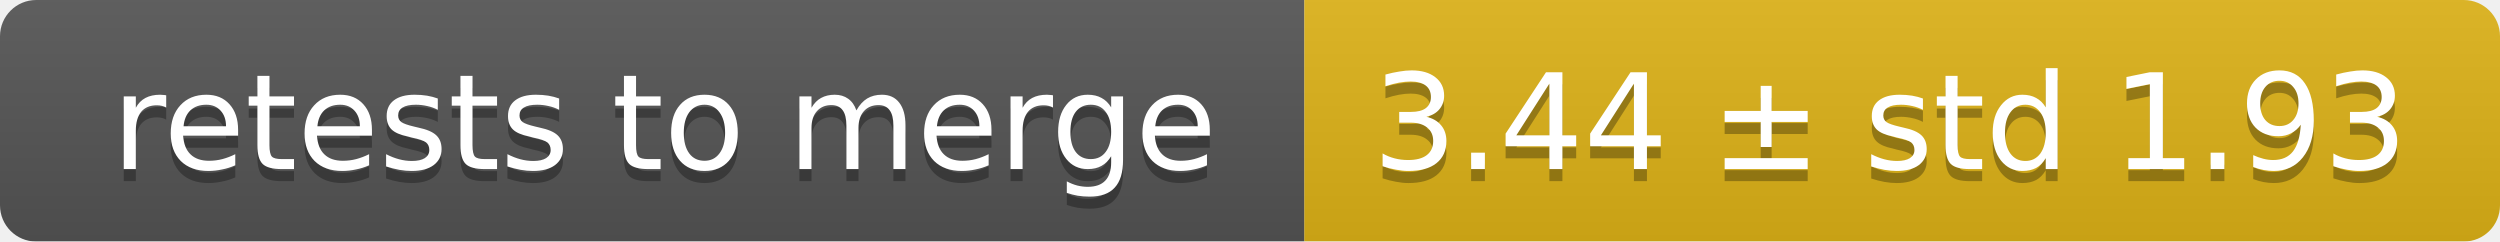
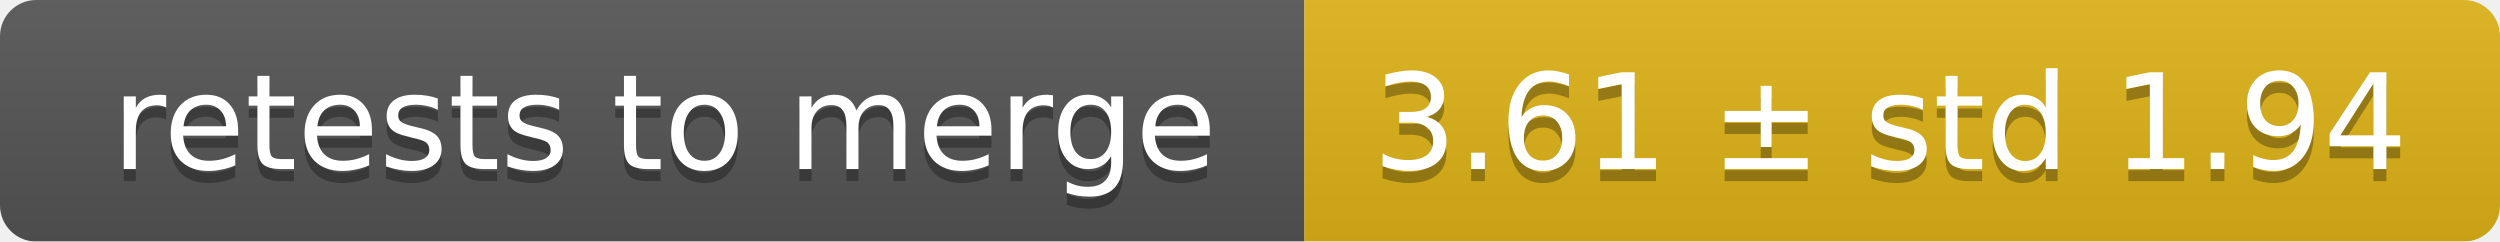
<svg xmlns="http://www.w3.org/2000/svg" width="207" height="20">
  <linearGradient id="smooth" x2="0" y2="100%">
    <stop offset="0" stop-color="#bbb" stop-opacity=".1" />
    <stop offset="1" stop-opacity=".1" />
  </linearGradient>
  <mask id="round">
    <rect width="207" height="20" rx="3" fill="#fff" />
  </mask>
  <g mask="url(#round)">
    <rect width="108" height="20" fill="#555" />
    <rect x="108" width="99" height="20" fill="#dfb317" />
    <rect width="207" height="20" fill="url(#smooth)" />
  </g>
  <g fill="#fff" text-anchor="middle" font-family="DejaVu Sans,Verdana,Geneva,sans-serif" font-size="11">
    <text x="55" y="15" fill="#010101" fill-opacity=".3">retests to merge</text>
    <text x="55" y="14">retests to merge</text>
-     <text x="156.5" y="15" fill="#010101" fill-opacity=".3">3.44 ± std 1.93</text>
-     <text x="156.5" y="14">3.44 ± std 1.93</text>
+     <text x="156.5" y="15" fill="#010101" fill-opacity=".3">3.61 ± std 1.94</text>
+     <text x="156.5" y="14">3.61 ± std 1.94</text>
  </g>
</svg>
